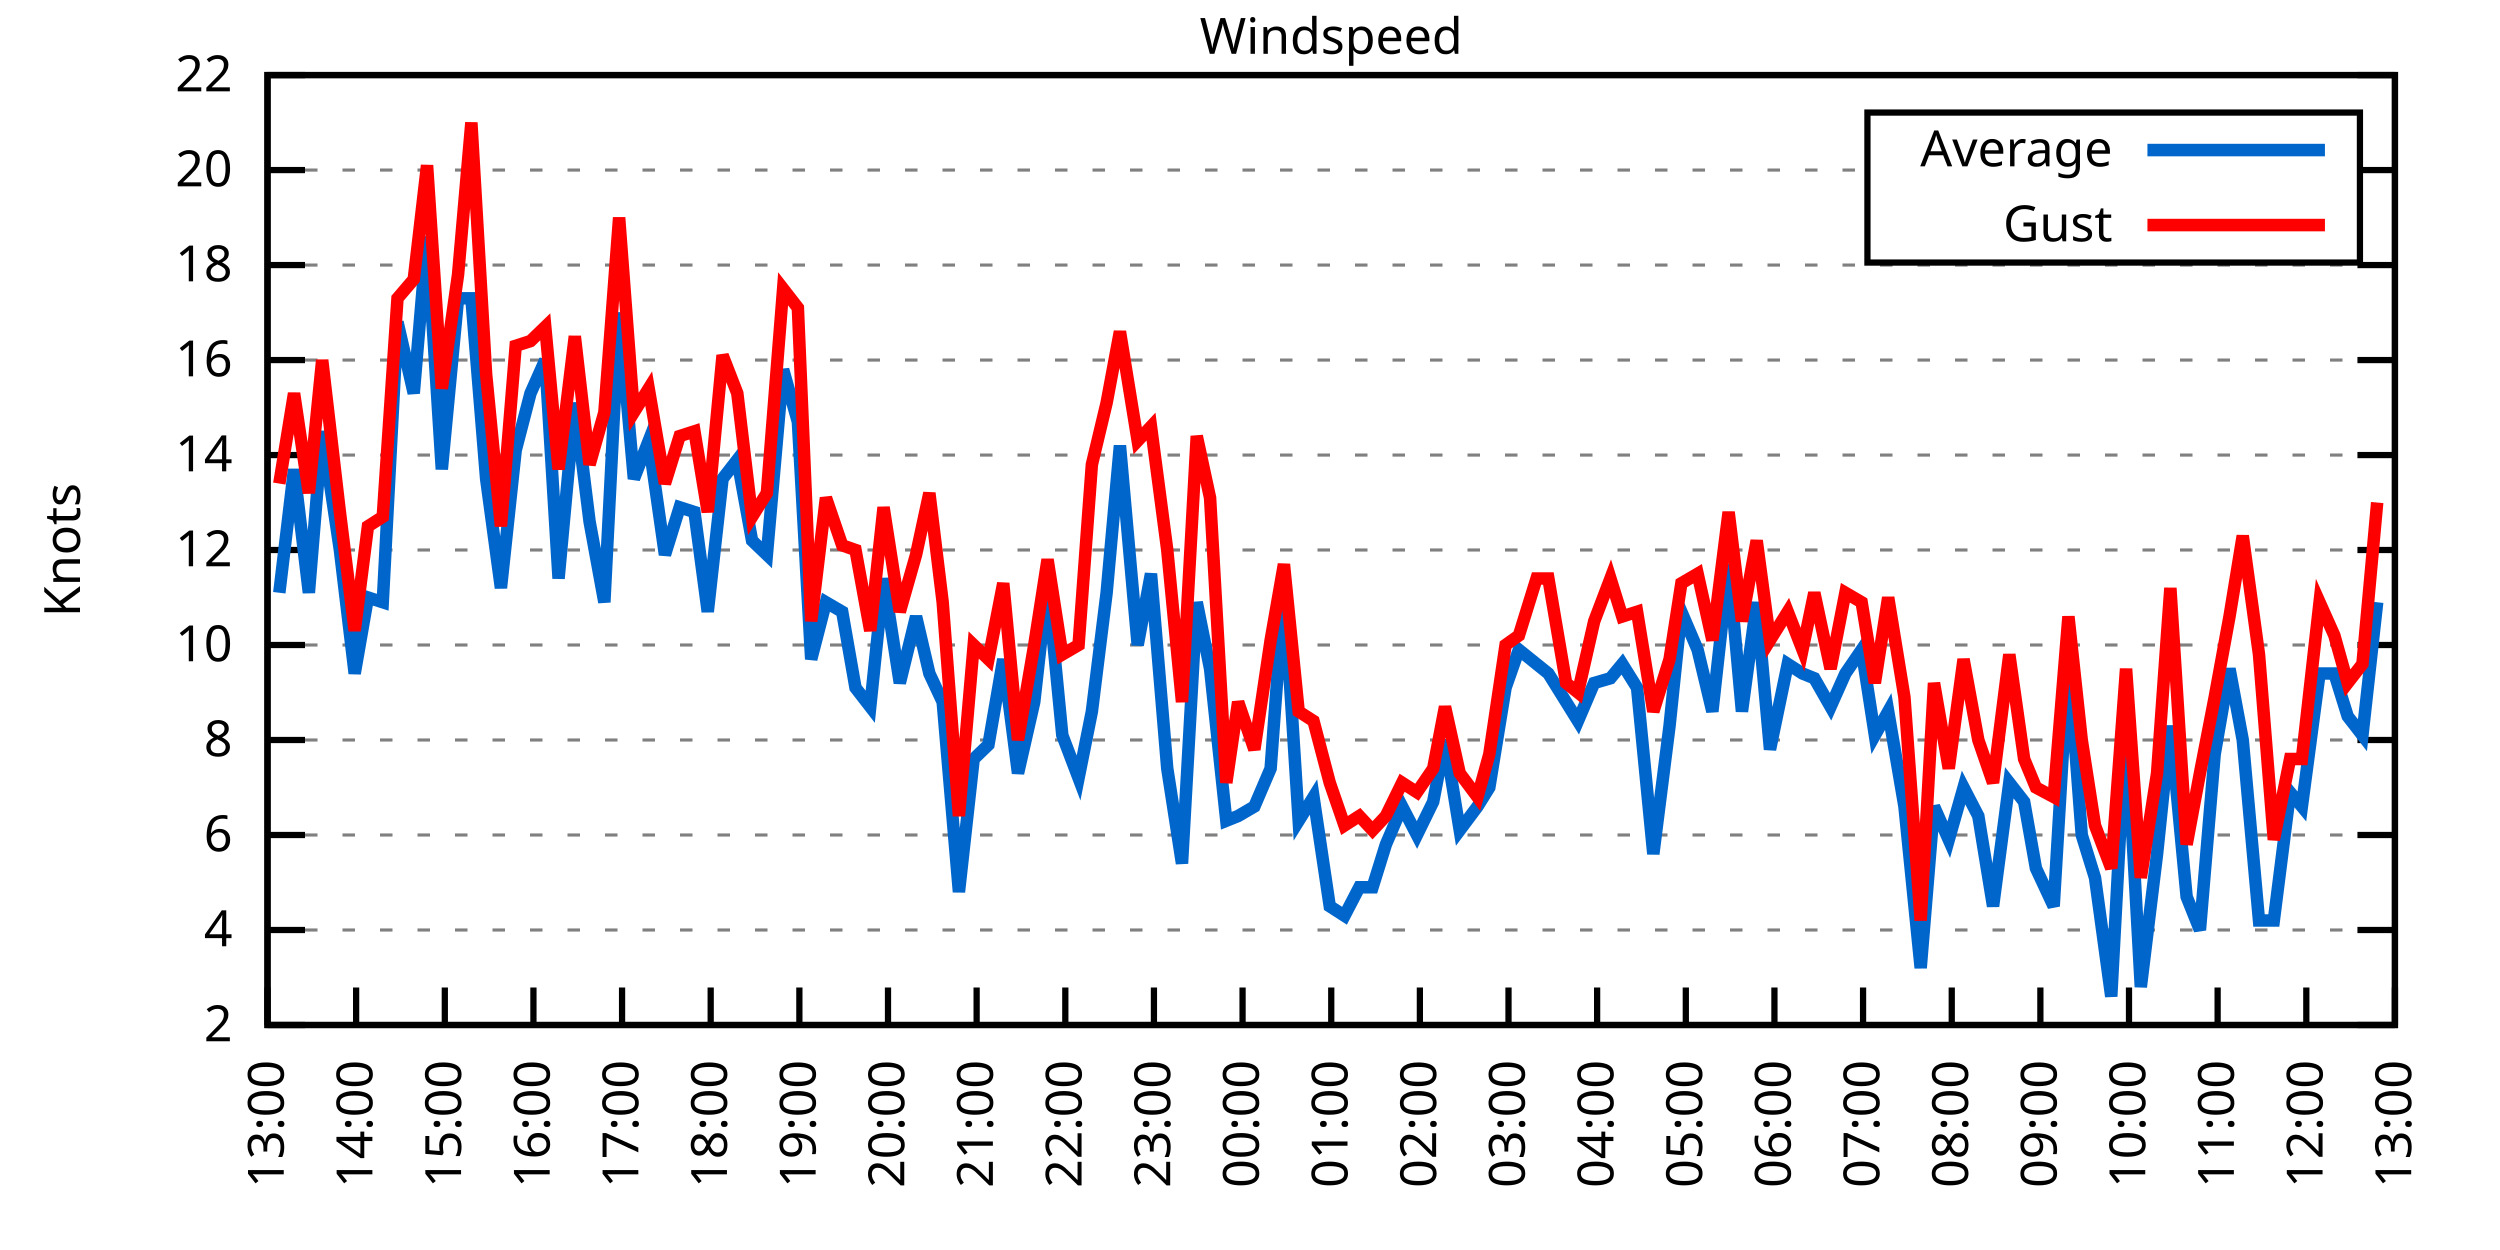
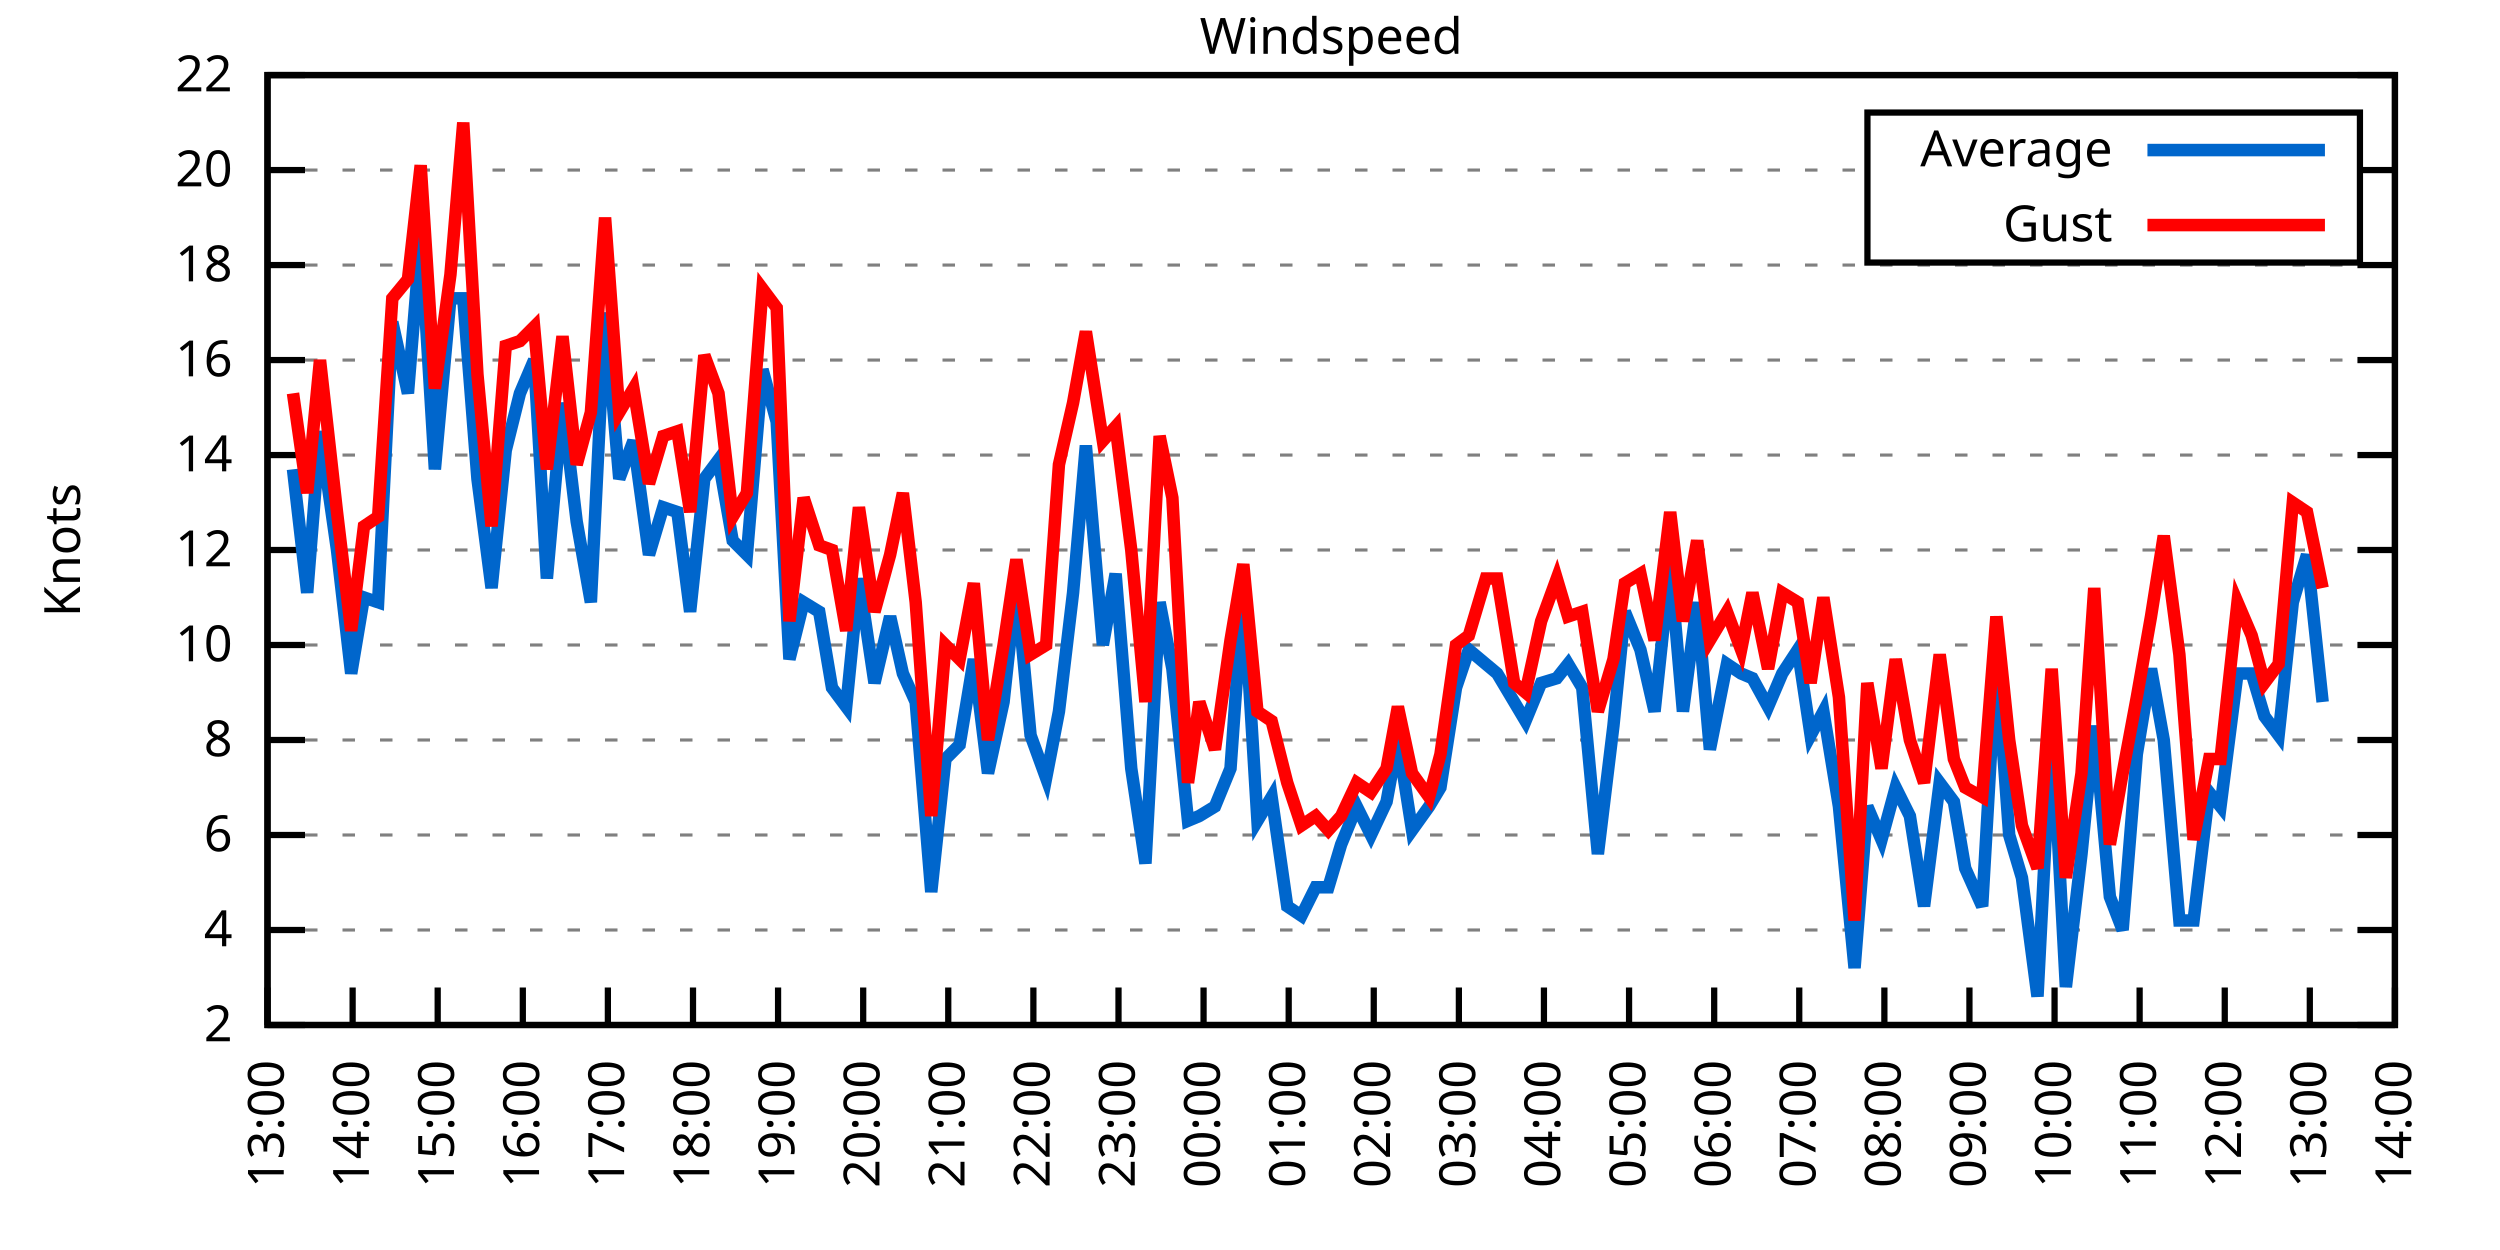
<svg xmlns="http://www.w3.org/2000/svg" xmlns:xlink="http://www.w3.org/1999/xlink" width="400" height="200" viewBox="0 0 400 200">
  <g id="gnuplot_canvas">
    <rect x="0" y="0" width="400" height="200" fill="none" />
    <defs>
      <circle id="gpDot" r="0.5" stroke-width="0.5" stroke="currentColor" />
      <path id="gpPt0" stroke-width="0.333" stroke="currentColor" d="M-1,0 h2 M0,-1 v2" />
      <path id="gpPt1" stroke-width="0.333" stroke="currentColor" d="M-1,-1 L1,1 M1,-1 L-1,1" />
      <path id="gpPt2" stroke-width="0.333" stroke="currentColor" d="M-1,0 L1,0 M0,-1 L0,1 M-1,-1 L1,1 M-1,1 L1,-1" />
      <rect id="gpPt3" stroke-width="0.333" stroke="currentColor" x="-1" y="-1" width="2" height="2" />
      <rect id="gpPt4" stroke-width="0.333" stroke="currentColor" fill="currentColor" x="-1" y="-1" width="2" height="2" />
      <circle id="gpPt5" stroke-width="0.333" stroke="currentColor" cx="0" cy="0" r="1" />
      <use xlink:href="#gpPt5" id="gpPt6" fill="currentColor" stroke="none" />
      <path id="gpPt7" stroke-width="0.333" stroke="currentColor" d="M0,-1.33 L-1.33,0.67 L1.33,0.67 z" />
      <use xlink:href="#gpPt7" id="gpPt8" fill="currentColor" stroke="none" />
      <use xlink:href="#gpPt7" id="gpPt9" stroke="currentColor" transform="rotate(180)" />
      <use xlink:href="#gpPt9" id="gpPt10" fill="currentColor" stroke="none" />
      <use xlink:href="#gpPt3" id="gpPt11" stroke="currentColor" transform="rotate(45)" />
      <use xlink:href="#gpPt11" id="gpPt12" fill="currentColor" stroke="none" />
      <path id="gpPt13" stroke-width="0.333" stroke="currentColor" d="M0,1.330 L1.265,0.411 L0.782,-1.067 L-0.782,-1.076 L-1.265,0.411 z" />
      <use xlink:href="#gpPt13" id="gpPt14" fill="currentColor" stroke="none" />
      <filter id="textbox" filterUnits="objectBoundingBox" x="0" y="0" height="1" width="1">
        <feFlood flood-color="white" flood-opacity="1" result="bgnd" />
        <feComposite in="SourceGraphic" in2="bgnd" operator="atop" />
      </filter>
      <filter id="greybox" filterUnits="objectBoundingBox" x="0" y="0" height="1" width="1">
        <feFlood flood-color="lightgrey" flood-opacity="1" result="grey" />
        <feComposite in="SourceGraphic" in2="grey" operator="atop" />
      </filter>
    </defs>
    <g fill="none" color="white" stroke="currentColor" stroke-width="1.00" stroke-linecap="butt" stroke-linejoin="miter">
</g>
    <g fill="none" color="black" stroke="currentColor" stroke-width="1.00" stroke-linecap="butt" stroke-linejoin="miter">
      <g stroke="none" shape-rendering="crispEdges">
        <polygon fill="rgb(255, 255, 255)" points="42.80,164.00 383.18,164.00 383.18,12.02 42.80,12.02 " />
      </g>
    </g>
    <g fill="none" color="black" stroke="currentColor" stroke-width="1.00" stroke-linecap="butt" stroke-linejoin="miter">
</g>
    <g fill="none" color="black" stroke="black" stroke-width="0.50" stroke-linecap="butt" stroke-linejoin="miter">
</g>
    <g fill="none" color="gray" stroke="currentColor" stroke-width="0.50" stroke-linecap="butt" stroke-linejoin="miter">
      <path stroke="gray" stroke-dasharray="2,4" class="gridline" d="M42.80,164.00 L383.19,164.00  " />
    </g>
    <g fill="none" color="gray" stroke="gray" stroke-width="1.00" stroke-linecap="butt" stroke-linejoin="miter">
</g>
    <g fill="none" color="black" stroke="currentColor" stroke-width="1.00" stroke-linecap="butt" stroke-linejoin="miter">
      <path stroke="black" d="M42.80,164.00 L48.80,164.00 M383.19,164.00 L377.19,164.00  " />
      <g transform="translate(37.20,166.60)" stroke="none" fill="black" font-family="Sans" font-size="8.00" text-anchor="end">
        <text>
          <tspan font-family="Sans"> 2</tspan>
        </text>
      </g>
    </g>
    <g fill="none" color="black" stroke="currentColor" stroke-width="1.00" stroke-linecap="butt" stroke-linejoin="miter">
</g>
    <g fill="none" color="black" stroke="black" stroke-width="0.50" stroke-linecap="butt" stroke-linejoin="miter">
</g>
    <g fill="none" color="gray" stroke="currentColor" stroke-width="0.50" stroke-linecap="butt" stroke-linejoin="miter">
      <path stroke="gray" stroke-dasharray="2,4" class="gridline" d="M42.80,148.80 L383.19,148.80  " />
    </g>
    <g fill="none" color="gray" stroke="gray" stroke-width="1.00" stroke-linecap="butt" stroke-linejoin="miter">
</g>
    <g fill="none" color="black" stroke="currentColor" stroke-width="1.00" stroke-linecap="butt" stroke-linejoin="miter">
      <path stroke="black" d="M42.80,148.80 L48.80,148.80 M383.19,148.80 L377.19,148.80  " />
      <g transform="translate(37.20,151.40)" stroke="none" fill="black" font-family="Sans" font-size="8.00" text-anchor="end">
        <text>
          <tspan font-family="Sans"> 4</tspan>
        </text>
      </g>
    </g>
    <g fill="none" color="black" stroke="currentColor" stroke-width="1.00" stroke-linecap="butt" stroke-linejoin="miter">
</g>
    <g fill="none" color="black" stroke="black" stroke-width="0.50" stroke-linecap="butt" stroke-linejoin="miter">
</g>
    <g fill="none" color="gray" stroke="currentColor" stroke-width="0.50" stroke-linecap="butt" stroke-linejoin="miter">
      <path stroke="gray" stroke-dasharray="2,4" class="gridline" d="M42.80,133.60 L383.19,133.60  " />
    </g>
    <g fill="none" color="gray" stroke="gray" stroke-width="1.00" stroke-linecap="butt" stroke-linejoin="miter">
</g>
    <g fill="none" color="black" stroke="currentColor" stroke-width="1.00" stroke-linecap="butt" stroke-linejoin="miter">
      <path stroke="black" d="M42.80,133.60 L48.80,133.60 M383.19,133.60 L377.19,133.60  " />
      <g transform="translate(37.20,136.20)" stroke="none" fill="black" font-family="Sans" font-size="8.00" text-anchor="end">
        <text>
          <tspan font-family="Sans"> 6</tspan>
        </text>
      </g>
    </g>
    <g fill="none" color="black" stroke="currentColor" stroke-width="1.00" stroke-linecap="butt" stroke-linejoin="miter">
</g>
    <g fill="none" color="black" stroke="black" stroke-width="0.50" stroke-linecap="butt" stroke-linejoin="miter">
</g>
    <g fill="none" color="gray" stroke="currentColor" stroke-width="0.50" stroke-linecap="butt" stroke-linejoin="miter">
      <path stroke="gray" stroke-dasharray="2,4" class="gridline" d="M42.80,118.40 L383.19,118.40  " />
    </g>
    <g fill="none" color="gray" stroke="gray" stroke-width="1.00" stroke-linecap="butt" stroke-linejoin="miter">
</g>
    <g fill="none" color="black" stroke="currentColor" stroke-width="1.00" stroke-linecap="butt" stroke-linejoin="miter">
      <path stroke="black" d="M42.80,118.40 L48.80,118.40 M383.19,118.40 L377.19,118.40  " />
      <g transform="translate(37.20,121.00)" stroke="none" fill="black" font-family="Sans" font-size="8.00" text-anchor="end">
        <text>
          <tspan font-family="Sans"> 8</tspan>
        </text>
      </g>
    </g>
    <g fill="none" color="black" stroke="currentColor" stroke-width="1.00" stroke-linecap="butt" stroke-linejoin="miter">
</g>
    <g fill="none" color="black" stroke="black" stroke-width="0.50" stroke-linecap="butt" stroke-linejoin="miter">
</g>
    <g fill="none" color="gray" stroke="currentColor" stroke-width="0.50" stroke-linecap="butt" stroke-linejoin="miter">
      <path stroke="gray" stroke-dasharray="2,4" class="gridline" d="M42.80,103.20 L383.19,103.20  " />
    </g>
    <g fill="none" color="gray" stroke="gray" stroke-width="1.00" stroke-linecap="butt" stroke-linejoin="miter">
</g>
    <g fill="none" color="black" stroke="currentColor" stroke-width="1.00" stroke-linecap="butt" stroke-linejoin="miter">
      <path stroke="black" d="M42.80,103.20 L48.80,103.20 M383.19,103.20 L377.19,103.20  " />
      <g transform="translate(37.20,105.80)" stroke="none" fill="black" font-family="Sans" font-size="8.00" text-anchor="end">
        <text>
          <tspan font-family="Sans"> 10</tspan>
        </text>
      </g>
    </g>
    <g fill="none" color="black" stroke="currentColor" stroke-width="1.00" stroke-linecap="butt" stroke-linejoin="miter">
</g>
    <g fill="none" color="black" stroke="black" stroke-width="0.50" stroke-linecap="butt" stroke-linejoin="miter">
</g>
    <g fill="none" color="gray" stroke="currentColor" stroke-width="0.50" stroke-linecap="butt" stroke-linejoin="miter">
      <path stroke="gray" stroke-dasharray="2,4" class="gridline" d="M42.80,88.00 L383.19,88.00  " />
    </g>
    <g fill="none" color="gray" stroke="gray" stroke-width="1.00" stroke-linecap="butt" stroke-linejoin="miter">
</g>
    <g fill="none" color="black" stroke="currentColor" stroke-width="1.00" stroke-linecap="butt" stroke-linejoin="miter">
      <path stroke="black" d="M42.80,88.00 L48.80,88.00 M383.19,88.00 L377.19,88.00  " />
      <g transform="translate(37.20,90.60)" stroke="none" fill="black" font-family="Sans" font-size="8.00" text-anchor="end">
        <text>
          <tspan font-family="Sans"> 12</tspan>
        </text>
      </g>
    </g>
    <g fill="none" color="black" stroke="currentColor" stroke-width="1.00" stroke-linecap="butt" stroke-linejoin="miter">
</g>
    <g fill="none" color="black" stroke="black" stroke-width="0.50" stroke-linecap="butt" stroke-linejoin="miter">
</g>
    <g fill="none" color="gray" stroke="currentColor" stroke-width="0.50" stroke-linecap="butt" stroke-linejoin="miter">
      <path stroke="gray" stroke-dasharray="2,4" class="gridline" d="M42.80,72.81 L383.19,72.81  " />
    </g>
    <g fill="none" color="gray" stroke="gray" stroke-width="1.00" stroke-linecap="butt" stroke-linejoin="miter">
</g>
    <g fill="none" color="black" stroke="currentColor" stroke-width="1.00" stroke-linecap="butt" stroke-linejoin="miter">
      <path stroke="black" d="M42.80,72.81 L48.80,72.81 M383.19,72.81 L377.19,72.81  " />
      <g transform="translate(37.20,75.41)" stroke="none" fill="black" font-family="Sans" font-size="8.00" text-anchor="end">
        <text>
          <tspan font-family="Sans"> 14</tspan>
        </text>
      </g>
    </g>
    <g fill="none" color="black" stroke="currentColor" stroke-width="1.00" stroke-linecap="butt" stroke-linejoin="miter">
</g>
    <g fill="none" color="black" stroke="black" stroke-width="0.50" stroke-linecap="butt" stroke-linejoin="miter">
</g>
    <g fill="none" color="gray" stroke="currentColor" stroke-width="0.50" stroke-linecap="butt" stroke-linejoin="miter">
      <path stroke="gray" stroke-dasharray="2,4" class="gridline" d="M42.80,57.61 L383.19,57.61  " />
    </g>
    <g fill="none" color="gray" stroke="gray" stroke-width="1.00" stroke-linecap="butt" stroke-linejoin="miter">
</g>
    <g fill="none" color="black" stroke="currentColor" stroke-width="1.00" stroke-linecap="butt" stroke-linejoin="miter">
      <path stroke="black" d="M42.80,57.61 L48.80,57.61 M383.19,57.61 L377.19,57.61  " />
      <g transform="translate(37.20,60.21)" stroke="none" fill="black" font-family="Sans" font-size="8.00" text-anchor="end">
        <text>
          <tspan font-family="Sans"> 16</tspan>
        </text>
      </g>
    </g>
    <g fill="none" color="black" stroke="currentColor" stroke-width="1.00" stroke-linecap="butt" stroke-linejoin="miter">
</g>
    <g fill="none" color="black" stroke="black" stroke-width="0.50" stroke-linecap="butt" stroke-linejoin="miter">
</g>
    <g fill="none" color="gray" stroke="currentColor" stroke-width="0.50" stroke-linecap="butt" stroke-linejoin="miter">
      <path stroke="gray" stroke-dasharray="2,4" class="gridline" d="M42.80,42.41 L383.19,42.41  " />
    </g>
    <g fill="none" color="gray" stroke="gray" stroke-width="1.00" stroke-linecap="butt" stroke-linejoin="miter">
</g>
    <g fill="none" color="black" stroke="currentColor" stroke-width="1.00" stroke-linecap="butt" stroke-linejoin="miter">
      <path stroke="black" d="M42.80,42.41 L48.80,42.41 M383.19,42.41 L377.19,42.41  " />
      <g transform="translate(37.20,45.01)" stroke="none" fill="black" font-family="Sans" font-size="8.00" text-anchor="end">
        <text>
          <tspan font-family="Sans"> 18</tspan>
        </text>
      </g>
    </g>
    <g fill="none" color="black" stroke="currentColor" stroke-width="1.00" stroke-linecap="butt" stroke-linejoin="miter">
</g>
    <g fill="none" color="black" stroke="black" stroke-width="0.50" stroke-linecap="butt" stroke-linejoin="miter">
</g>
    <g fill="none" color="gray" stroke="currentColor" stroke-width="0.50" stroke-linecap="butt" stroke-linejoin="miter">
      <path stroke="gray" stroke-dasharray="2,4" class="gridline" d="M42.80,27.21 L298.79,27.21 M377.59,27.21 L383.19,27.21  " />
    </g>
    <g fill="none" color="gray" stroke="gray" stroke-width="1.00" stroke-linecap="butt" stroke-linejoin="miter">
</g>
    <g fill="none" color="black" stroke="currentColor" stroke-width="1.00" stroke-linecap="butt" stroke-linejoin="miter">
      <path stroke="black" d="M42.80,27.21 L48.80,27.21 M383.19,27.21 L377.19,27.21  " />
      <g transform="translate(37.20,29.81)" stroke="none" fill="black" font-family="Sans" font-size="8.00" text-anchor="end">
        <text>
          <tspan font-family="Sans"> 20</tspan>
        </text>
      </g>
    </g>
    <g fill="none" color="black" stroke="currentColor" stroke-width="1.00" stroke-linecap="butt" stroke-linejoin="miter">
</g>
    <g fill="none" color="black" stroke="black" stroke-width="0.50" stroke-linecap="butt" stroke-linejoin="miter">
</g>
    <g fill="none" color="gray" stroke="currentColor" stroke-width="0.50" stroke-linecap="butt" stroke-linejoin="miter">
      <path stroke="gray" stroke-dasharray="2,4" class="gridline" d="M42.80,12.01 L383.19,12.01  " />
    </g>
    <g fill="none" color="gray" stroke="gray" stroke-width="1.00" stroke-linecap="butt" stroke-linejoin="miter">
</g>
    <g fill="none" color="black" stroke="currentColor" stroke-width="1.00" stroke-linecap="butt" stroke-linejoin="miter">
      <path stroke="black" d="M42.80,12.01 L48.80,12.01 M383.19,12.01 L377.19,12.01  " />
      <g transform="translate(37.20,14.61)" stroke="none" fill="black" font-family="Sans" font-size="8.00" text-anchor="end">
        <text>
          <tspan font-family="Sans"> 22</tspan>
        </text>
      </g>
    </g>
    <g fill="none" color="black" stroke="currentColor" stroke-width="1.00" stroke-linecap="butt" stroke-linejoin="miter">
      <path stroke="black" d="M42.80,164.00 L42.80,158.00  " />
      <g transform="translate(45.40,169.60) rotate(270.00)" stroke="none" fill="black" font-family="Sans" font-size="8.00" text-anchor="end">
        <text>
          <tspan font-family="Sans">13:00</tspan>
        </text>
      </g>
    </g>
    <g fill="none" color="black" stroke="currentColor" stroke-width="1.00" stroke-linecap="butt" stroke-linejoin="miter">
-       <path stroke="black" d="M56.98,164.00 L56.98,158.00  " />
-       <g transform="translate(59.58,169.60) rotate(270.00)" stroke="none" fill="black" font-family="Sans" font-size="8.00" text-anchor="end">
+       <path stroke="black" d="M56.42,164.00 L56.42,158.00  " />
+       <g transform="translate(59.02,169.60) rotate(270.00)" stroke="none" fill="black" font-family="Sans" font-size="8.00" text-anchor="end">
        <text>
          <tspan font-family="Sans">14:00</tspan>
        </text>
      </g>
    </g>
    <g fill="none" color="black" stroke="currentColor" stroke-width="1.00" stroke-linecap="butt" stroke-linejoin="miter">
-       <path stroke="black" d="M71.17,164.00 L71.17,158.00  " />
-       <g transform="translate(73.77,169.60) rotate(270.00)" stroke="none" fill="black" font-family="Sans" font-size="8.00" text-anchor="end">
+       <path stroke="black" d="M70.03,164.00 L70.03,158.00  " />
+       <g transform="translate(72.63,169.60) rotate(270.00)" stroke="none" fill="black" font-family="Sans" font-size="8.00" text-anchor="end">
        <text>
          <tspan font-family="Sans">15:00</tspan>
        </text>
      </g>
    </g>
    <g fill="none" color="black" stroke="currentColor" stroke-width="1.00" stroke-linecap="butt" stroke-linejoin="miter">
-       <path stroke="black" d="M85.35,164.00 L85.35,158.00  " />
-       <g transform="translate(87.95,169.60) rotate(270.00)" stroke="none" fill="black" font-family="Sans" font-size="8.00" text-anchor="end">
+       <path stroke="black" d="M83.65,164.00 L83.65,158.00  " />
+       <g transform="translate(86.25,169.60) rotate(270.00)" stroke="none" fill="black" font-family="Sans" font-size="8.00" text-anchor="end">
        <text>
          <tspan font-family="Sans">16:00</tspan>
        </text>
      </g>
    </g>
    <g fill="none" color="black" stroke="currentColor" stroke-width="1.00" stroke-linecap="butt" stroke-linejoin="miter">
-       <path stroke="black" d="M99.53,164.00 L99.53,158.00  " />
-       <g transform="translate(102.13,169.60) rotate(270.00)" stroke="none" fill="black" font-family="Sans" font-size="8.00" text-anchor="end">
+       <path stroke="black" d="M97.26,164.00 L97.26,158.00  " />
+       <g transform="translate(99.86,169.60) rotate(270.00)" stroke="none" fill="black" font-family="Sans" font-size="8.00" text-anchor="end">
        <text>
          <tspan font-family="Sans">17:00</tspan>
        </text>
      </g>
    </g>
    <g fill="none" color="black" stroke="currentColor" stroke-width="1.00" stroke-linecap="butt" stroke-linejoin="miter">
-       <path stroke="black" d="M113.71,164.00 L113.71,158.00  " />
-       <g transform="translate(116.31,169.60) rotate(270.00)" stroke="none" fill="black" font-family="Sans" font-size="8.00" text-anchor="end">
+       <path stroke="black" d="M110.88,164.00 L110.88,158.00  " />
+       <g transform="translate(113.48,169.60) rotate(270.00)" stroke="none" fill="black" font-family="Sans" font-size="8.00" text-anchor="end">
        <text>
          <tspan font-family="Sans">18:00</tspan>
        </text>
      </g>
    </g>
    <g fill="none" color="black" stroke="currentColor" stroke-width="1.00" stroke-linecap="butt" stroke-linejoin="miter">
-       <path stroke="black" d="M127.90,164.00 L127.90,158.00  " />
-       <g transform="translate(130.50,169.60) rotate(270.00)" stroke="none" fill="black" font-family="Sans" font-size="8.00" text-anchor="end">
+       <path stroke="black" d="M124.49,164.00 L124.49,158.00  " />
+       <g transform="translate(127.09,169.60) rotate(270.00)" stroke="none" fill="black" font-family="Sans" font-size="8.00" text-anchor="end">
        <text>
          <tspan font-family="Sans">19:00</tspan>
        </text>
      </g>
    </g>
    <g fill="none" color="black" stroke="currentColor" stroke-width="1.00" stroke-linecap="butt" stroke-linejoin="miter">
-       <path stroke="black" d="M142.08,164.00 L142.08,158.00  " />
-       <g transform="translate(144.68,169.60) rotate(270.00)" stroke="none" fill="black" font-family="Sans" font-size="8.00" text-anchor="end">
+       <path stroke="black" d="M138.11,164.00 L138.11,158.00  " />
+       <g transform="translate(140.71,169.60) rotate(270.00)" stroke="none" fill="black" font-family="Sans" font-size="8.00" text-anchor="end">
        <text>
          <tspan font-family="Sans">20:00</tspan>
        </text>
      </g>
    </g>
    <g fill="none" color="black" stroke="currentColor" stroke-width="1.00" stroke-linecap="butt" stroke-linejoin="miter">
-       <path stroke="black" d="M156.26,164.00 L156.26,158.00  " />
-       <g transform="translate(158.86,169.60) rotate(270.00)" stroke="none" fill="black" font-family="Sans" font-size="8.00" text-anchor="end">
+       <path stroke="black" d="M151.72,164.00 L151.72,158.00  " />
+       <g transform="translate(154.32,169.60) rotate(270.00)" stroke="none" fill="black" font-family="Sans" font-size="8.00" text-anchor="end">
        <text>
          <tspan font-family="Sans">21:00</tspan>
        </text>
      </g>
    </g>
    <g fill="none" color="black" stroke="currentColor" stroke-width="1.00" stroke-linecap="butt" stroke-linejoin="miter">
-       <path stroke="black" d="M170.45,164.00 L170.45,158.00  " />
-       <g transform="translate(173.05,169.60) rotate(270.00)" stroke="none" fill="black" font-family="Sans" font-size="8.00" text-anchor="end">
+       <path stroke="black" d="M165.34,164.00 L165.34,158.00  " />
+       <g transform="translate(167.94,169.60) rotate(270.00)" stroke="none" fill="black" font-family="Sans" font-size="8.00" text-anchor="end">
        <text>
          <tspan font-family="Sans">22:00</tspan>
        </text>
      </g>
    </g>
    <g fill="none" color="black" stroke="currentColor" stroke-width="1.00" stroke-linecap="butt" stroke-linejoin="miter">
-       <path stroke="black" d="M184.63,164.00 L184.63,158.00  " />
-       <g transform="translate(187.23,169.60) rotate(270.00)" stroke="none" fill="black" font-family="Sans" font-size="8.00" text-anchor="end">
+       <path stroke="black" d="M178.96,164.00 L178.96,158.00  " />
+       <g transform="translate(181.56,169.60) rotate(270.00)" stroke="none" fill="black" font-family="Sans" font-size="8.00" text-anchor="end">
        <text>
          <tspan font-family="Sans">23:00</tspan>
        </text>
      </g>
    </g>
    <g fill="none" color="black" stroke="currentColor" stroke-width="1.00" stroke-linecap="butt" stroke-linejoin="miter">
-       <path stroke="black" d="M198.81,164.00 L198.81,158.00  " />
-       <g transform="translate(201.41,169.60) rotate(270.00)" stroke="none" fill="black" font-family="Sans" font-size="8.00" text-anchor="end">
+       <path stroke="black" d="M192.57,164.00 L192.57,158.00  " />
+       <g transform="translate(195.17,169.60) rotate(270.00)" stroke="none" fill="black" font-family="Sans" font-size="8.00" text-anchor="end">
        <text>
          <tspan font-family="Sans">00:00</tspan>
        </text>
      </g>
    </g>
    <g fill="none" color="black" stroke="currentColor" stroke-width="1.00" stroke-linecap="butt" stroke-linejoin="miter">
-       <path stroke="black" d="M213.00,164.00 L213.00,158.00  " />
-       <g transform="translate(215.60,169.60) rotate(270.00)" stroke="none" fill="black" font-family="Sans" font-size="8.00" text-anchor="end">
+       <path stroke="black" d="M206.19,164.00 L206.19,158.00  " />
+       <g transform="translate(208.79,169.60) rotate(270.00)" stroke="none" fill="black" font-family="Sans" font-size="8.00" text-anchor="end">
        <text>
          <tspan font-family="Sans">01:00</tspan>
        </text>
      </g>
    </g>
    <g fill="none" color="black" stroke="currentColor" stroke-width="1.00" stroke-linecap="butt" stroke-linejoin="miter">
-       <path stroke="black" d="M227.18,164.00 L227.18,158.00  " />
-       <g transform="translate(229.78,169.60) rotate(270.00)" stroke="none" fill="black" font-family="Sans" font-size="8.00" text-anchor="end">
+       <path stroke="black" d="M219.80,164.00 L219.80,158.00  " />
+       <g transform="translate(222.40,169.60) rotate(270.00)" stroke="none" fill="black" font-family="Sans" font-size="8.00" text-anchor="end">
        <text>
          <tspan font-family="Sans">02:00</tspan>
        </text>
      </g>
    </g>
    <g fill="none" color="black" stroke="currentColor" stroke-width="1.00" stroke-linecap="butt" stroke-linejoin="miter">
-       <path stroke="black" d="M241.36,164.00 L241.36,158.00  " />
-       <g transform="translate(243.96,169.60) rotate(270.00)" stroke="none" fill="black" font-family="Sans" font-size="8.00" text-anchor="end">
+       <path stroke="black" d="M233.42,164.00 L233.42,158.00  " />
+       <g transform="translate(236.02,169.60) rotate(270.00)" stroke="none" fill="black" font-family="Sans" font-size="8.00" text-anchor="end">
        <text>
          <tspan font-family="Sans">03:00</tspan>
        </text>
      </g>
    </g>
    <g fill="none" color="black" stroke="currentColor" stroke-width="1.00" stroke-linecap="butt" stroke-linejoin="miter">
-       <path stroke="black" d="M255.54,164.00 L255.54,158.00  " />
-       <g transform="translate(258.14,169.60) rotate(270.00)" stroke="none" fill="black" font-family="Sans" font-size="8.00" text-anchor="end">
+       <path stroke="black" d="M247.03,164.00 L247.03,158.00  " />
+       <g transform="translate(249.63,169.60) rotate(270.00)" stroke="none" fill="black" font-family="Sans" font-size="8.00" text-anchor="end">
        <text>
          <tspan font-family="Sans">04:00</tspan>
        </text>
      </g>
    </g>
    <g fill="none" color="black" stroke="currentColor" stroke-width="1.00" stroke-linecap="butt" stroke-linejoin="miter">
-       <path stroke="black" d="M269.73,164.00 L269.73,158.00  " />
-       <g transform="translate(272.33,169.60) rotate(270.00)" stroke="none" fill="black" font-family="Sans" font-size="8.00" text-anchor="end">
+       <path stroke="black" d="M260.65,164.00 L260.65,158.00  " />
+       <g transform="translate(263.25,169.60) rotate(270.00)" stroke="none" fill="black" font-family="Sans" font-size="8.00" text-anchor="end">
        <text>
          <tspan font-family="Sans">05:00</tspan>
        </text>
      </g>
    </g>
    <g fill="none" color="black" stroke="currentColor" stroke-width="1.00" stroke-linecap="butt" stroke-linejoin="miter">
-       <path stroke="black" d="M283.91,164.00 L283.91,158.00  " />
-       <g transform="translate(286.51,169.60) rotate(270.00)" stroke="none" fill="black" font-family="Sans" font-size="8.00" text-anchor="end">
+       <path stroke="black" d="M274.27,164.00 L274.27,158.00  " />
+       <g transform="translate(276.87,169.60) rotate(270.00)" stroke="none" fill="black" font-family="Sans" font-size="8.00" text-anchor="end">
        <text>
          <tspan font-family="Sans">06:00</tspan>
        </text>
      </g>
    </g>
    <g fill="none" color="black" stroke="currentColor" stroke-width="1.00" stroke-linecap="butt" stroke-linejoin="miter">
-       <path stroke="black" d="M298.09,164.00 L298.09,158.00  " />
-       <g transform="translate(300.69,169.60) rotate(270.00)" stroke="none" fill="black" font-family="Sans" font-size="8.00" text-anchor="end">
+       <path stroke="black" d="M287.88,164.00 L287.88,158.00  " />
+       <g transform="translate(290.48,169.60) rotate(270.00)" stroke="none" fill="black" font-family="Sans" font-size="8.00" text-anchor="end">
        <text>
          <tspan font-family="Sans">07:00</tspan>
        </text>
      </g>
    </g>
    <g fill="none" color="black" stroke="currentColor" stroke-width="1.00" stroke-linecap="butt" stroke-linejoin="miter">
-       <path stroke="black" d="M312.28,164.00 L312.28,158.00  " />
-       <g transform="translate(314.88,169.60) rotate(270.00)" stroke="none" fill="black" font-family="Sans" font-size="8.00" text-anchor="end">
+       <path stroke="black" d="M301.50,164.00 L301.50,158.00  " />
+       <g transform="translate(304.10,169.60) rotate(270.00)" stroke="none" fill="black" font-family="Sans" font-size="8.00" text-anchor="end">
        <text>
          <tspan font-family="Sans">08:00</tspan>
        </text>
      </g>
    </g>
    <g fill="none" color="black" stroke="currentColor" stroke-width="1.00" stroke-linecap="butt" stroke-linejoin="miter">
-       <path stroke="black" d="M326.46,164.00 L326.46,158.00  " />
-       <g transform="translate(329.06,169.60) rotate(270.00)" stroke="none" fill="black" font-family="Sans" font-size="8.00" text-anchor="end">
+       <path stroke="black" d="M315.11,164.00 L315.11,158.00  " />
+       <g transform="translate(317.71,169.60) rotate(270.00)" stroke="none" fill="black" font-family="Sans" font-size="8.00" text-anchor="end">
        <text>
          <tspan font-family="Sans">09:00</tspan>
        </text>
      </g>
    </g>
    <g fill="none" color="black" stroke="currentColor" stroke-width="1.00" stroke-linecap="butt" stroke-linejoin="miter">
-       <path stroke="black" d="M340.64,164.00 L340.64,158.00  " />
-       <g transform="translate(343.24,169.60) rotate(270.00)" stroke="none" fill="black" font-family="Sans" font-size="8.00" text-anchor="end">
+       <path stroke="black" d="M328.73,164.00 L328.73,158.00  " />
+       <g transform="translate(331.33,169.60) rotate(270.00)" stroke="none" fill="black" font-family="Sans" font-size="8.00" text-anchor="end">
        <text>
          <tspan font-family="Sans">10:00</tspan>
        </text>
      </g>
    </g>
    <g fill="none" color="black" stroke="currentColor" stroke-width="1.00" stroke-linecap="butt" stroke-linejoin="miter">
-       <path stroke="black" d="M354.82,164.00 L354.82,158.00  " />
-       <g transform="translate(357.42,169.60) rotate(270.00)" stroke="none" fill="black" font-family="Sans" font-size="8.00" text-anchor="end">
+       <path stroke="black" d="M342.34,164.00 L342.34,158.00  " />
+       <g transform="translate(344.94,169.60) rotate(270.00)" stroke="none" fill="black" font-family="Sans" font-size="8.00" text-anchor="end">
        <text>
          <tspan font-family="Sans">11:00</tspan>
        </text>
      </g>
    </g>
    <g fill="none" color="black" stroke="currentColor" stroke-width="1.00" stroke-linecap="butt" stroke-linejoin="miter">
-       <path stroke="black" d="M369.01,164.00 L369.01,158.00  " />
-       <g transform="translate(371.61,169.60) rotate(270.00)" stroke="none" fill="black" font-family="Sans" font-size="8.00" text-anchor="end">
+       <path stroke="black" d="M355.96,164.00 L355.96,158.00  " />
+       <g transform="translate(358.56,169.60) rotate(270.00)" stroke="none" fill="black" font-family="Sans" font-size="8.00" text-anchor="end">
        <text>
          <tspan font-family="Sans">12:00</tspan>
+         </text>
+       </g>
+     </g>
+     <g fill="none" color="black" stroke="currentColor" stroke-width="1.00" stroke-linecap="butt" stroke-linejoin="miter">
+       <path stroke="black" d="M369.57,164.00 L369.57,158.00  " />
+       <g transform="translate(372.17,169.60) rotate(270.00)" stroke="none" fill="black" font-family="Sans" font-size="8.00" text-anchor="end">
+         <text>
+           <tspan font-family="Sans">13:00</tspan>
        </text>
      </g>
    </g>
    <g fill="none" color="black" stroke="currentColor" stroke-width="1.00" stroke-linecap="butt" stroke-linejoin="miter">
      <path stroke="black" d="M383.19,164.00 L383.19,158.00  " />
      <g transform="translate(385.79,169.60) rotate(270.00)" stroke="none" fill="black" font-family="Sans" font-size="8.00" text-anchor="end">
        <text>
-           <tspan font-family="Sans">13:00</tspan>
+           <tspan font-family="Sans">14:00</tspan>
        </text>
      </g>
    </g>
    <g fill="none" color="black" stroke="currentColor" stroke-width="1.00" stroke-linecap="butt" stroke-linejoin="miter">
</g>
    <g fill="none" color="black" stroke="currentColor" stroke-width="1.00" stroke-linecap="butt" stroke-linejoin="miter">
      <path stroke="black" d="M42.80,12.01 L42.80,164.00 L383.19,164.00 L383.19,12.01 L42.80,12.01 Z  " />
    </g>
    <g fill="none" color="black" stroke="currentColor" stroke-width="1.00" stroke-linecap="butt" stroke-linejoin="miter">
</g>
    <g fill="none" color="black" stroke="currentColor" stroke-width="1.00" stroke-linecap="butt" stroke-linejoin="miter">
      <path stroke="black" d="M298.79,42.01 L298.79,18.01 L377.59,18.01 L377.59,42.01 L298.79,42.01 Z  " />
    </g>
    <g id="Windspeed_plot_1">
      <g fill="none" color="white" stroke="black" stroke-width="2.00" stroke-linecap="butt" stroke-linejoin="miter">
</g>
      <g fill="none" color="black" stroke="currentColor" stroke-width="2.00" stroke-linecap="butt" stroke-linejoin="miter">
        <g transform="translate(337.99,26.61)" stroke="none" fill="black" font-family="Sans" font-size="8.00" text-anchor="end">
          <text>
            <tspan font-family="Sans">Average</tspan>
          </text>
        </g>
      </g>
      <g fill="none" color="black" stroke="currentColor" stroke-width="2.00" stroke-linecap="butt" stroke-linejoin="miter">
-         <path stroke="rgb(  0, 102, 204)" d="M343.59,24.01 L371.99,24.01 M44.69,94.84 L47.05,75.09 L49.42,94.84 L51.55,69.01 L54.38,88.00 L56.75,107.76   L58.87,95.60 L61.24,96.36 L63.60,51.53 L66.20,62.93 L68.33,37.85 L70.69,75.09 L73.29,47.73 L75.42,47.73   L77.78,76.61 L80.15,94.08 L82.51,72.05 L84.88,62.93 L87.24,57.61 L89.37,92.56 L91.97,64.45 L94.33,83.45   L96.70,96.36 L99.06,50.01 L101.42,76.61 L103.79,70.53 L106.39,88.76 L108.75,81.17 L111.11,81.93 L113.24,97.88   L115.61,76.61 L117.97,73.57 L120.33,86.49 L122.70,88.76 L125.30,59.13 L127.66,67.49 L129.79,105.48 L132.15,96.36   L134.75,97.88 L136.88,110.04 L139.24,113.08 L141.37,92.56 L143.97,109.28 L146.57,98.64 L148.70,107.76 L150.83,112.32   L153.43,142.72 L155.79,121.44 L158.15,119.16 L160.52,105.48 L162.88,123.72 L165.48,112.32 L167.61,93.32 L169.97,117.64   L172.57,124.48 L174.70,113.84 L177.06,94.84 L179.19,71.29 L182.03,103.20 L184.16,91.80 L186.76,122.96 L189.12,138.16   L191.48,96.36 L193.61,107.00 L196.21,131.32 L198.10,130.56 L200.70,129.04 L203.30,122.96 L205.43,94.08 L207.79,131.32   L210.16,127.52 L212.76,145.00 L215.12,146.52 L217.49,141.96 L219.61,141.96 L221.74,135.12 L224.34,129.04 L226.71,133.60   L229.31,128.28 L231.20,118.40 L233.56,132.84 L236.40,129.04 L238.29,126.00 L240.89,110.04 L243.02,103.96 L245.85,106.24   L247.74,107.76 L250.58,112.32 L252.47,115.36 L255.07,109.28 L257.67,108.52 L259.56,106.24 L261.93,110.04 L264.53,136.64   L267.13,116.12 L269.02,97.88 L271.62,103.96 L273.98,113.84 L276.58,90.28 L278.71,113.84 L281.07,96.36 L283.20,119.92   L286.04,106.24 L288.40,107.76 L290.29,108.52 L292.89,113.08 L295.26,107.76 L297.86,103.96 L299.98,117.64 L302.11,113.84   L304.71,129.04 L307.31,154.88 L309.44,129.04 L311.80,134.36 L314.17,126.00 L316.53,130.56 L318.89,145.00 L321.49,125.24   L323.86,128.28 L325.75,138.92 L328.59,145.00 L330.95,105.48 L333.08,133.60 L335.20,140.44 L337.80,159.44 L340.17,115.36   L342.53,157.92 L345.13,136.64 L347.26,116.12 L349.86,143.48 L351.99,148.80 L354.35,120.68 L356.72,107.00 L358.84,118.40   L361.44,147.28 L363.81,147.28 L366.41,126.76 L368.30,129.04 L371.13,107.76 L373.50,107.76 L375.63,114.60 L377.99,117.64   L380.35,96.36  " />
+         <path stroke="rgb(  0, 102, 204)" d="M343.59,24.01 L371.99,24.01 M46.88,75.09 L49.15,94.84 L51.20,69.01 L53.92,88.00 L56.19,107.76 L58.23,95.60   L60.50,96.36 L62.77,51.53 L65.27,62.93 L67.31,37.85 L69.58,75.09 L72.07,47.73 L74.12,47.73 L76.39,76.61   L78.65,94.08 L80.92,72.05 L83.19,62.93 L85.46,57.61 L87.50,92.56 L90.00,64.45 L92.27,83.45 L94.54,96.36   L96.81,50.01 L99.08,76.61 L101.35,70.53 L103.84,88.76 L106.11,81.17 L108.38,81.93 L110.42,97.88 L112.69,76.61   L114.96,73.57 L117.23,86.49 L119.50,88.76 L122.00,59.13 L124.27,67.49 L126.31,105.48 L128.58,96.36 L131.07,97.88   L133.12,110.04 L135.39,113.08 L137.43,92.56 L139.92,109.28 L142.42,98.64 L144.46,107.76 L146.51,112.32 L149.00,142.72   L151.27,121.44 L153.54,119.16 L155.81,105.48 L158.08,123.72 L160.57,112.32 L162.62,93.32 L164.89,117.64 L167.38,124.48   L169.43,113.84 L171.69,94.84 L173.74,71.29 L176.46,103.20 L178.50,91.80 L181.00,122.96 L183.27,138.16 L185.54,96.36   L187.58,107.00 L190.08,131.32 L191.89,130.56 L194.39,129.04 L196.88,122.96 L198.93,94.08 L201.19,131.32 L203.46,127.52   L205.96,145.00 L208.23,146.52 L210.50,141.96 L212.54,141.96 L214.58,135.12 L217.08,129.04 L219.35,133.60 L221.85,128.28   L223.66,118.40 L225.93,132.84 L228.65,129.04 L230.47,126.00 L232.96,110.04 L235.01,103.96 L237.73,106.24 L239.55,107.76   L242.27,112.32 L244.08,115.36 L246.58,109.28 L249.08,108.52 L250.89,106.24 L253.16,110.04 L255.66,136.64 L258.15,116.12   L259.97,97.88 L262.47,103.96 L264.73,113.84 L267.23,90.28 L269.27,113.84 L271.54,96.36 L273.58,119.92 L276.31,106.24   L278.58,107.76 L280.39,108.52 L282.89,113.08 L285.16,107.76 L287.65,103.96 L289.70,117.64 L291.74,113.84 L294.23,129.04   L296.73,154.88 L298.77,129.04 L301.04,134.36 L303.31,126.00 L305.58,130.56 L307.85,145.00 L310.35,125.24 L312.62,128.28   L314.43,138.92 L317.15,145.00 L319.42,105.48 L321.47,133.60 L323.51,140.44 L326.00,159.44 L328.27,115.36 L330.54,157.92   L333.04,136.64 L335.08,116.12 L337.58,143.48 L339.62,148.80 L341.89,120.68 L344.16,107.00 L346.20,118.40 L348.70,147.28   L350.97,147.28 L353.46,126.76 L355.28,129.04 L358.00,107.76 L360.27,107.76 L362.31,114.60 L364.58,117.64 L366.85,96.36   L369.12,88.76 L371.62,112.32  " />
      </g>
    </g>
    <g id="Windspeed_plot_2">
      <g fill="none" color="black" stroke="currentColor" stroke-width="2.00" stroke-linecap="butt" stroke-linejoin="miter">
        <g transform="translate(337.99,38.61)" stroke="none" fill="black" font-family="Sans" font-size="8.00" text-anchor="end">
          <text>
            <tspan font-family="Sans">Gust</tspan>
          </text>
        </g>
      </g>
      <g fill="none" color="black" stroke="currentColor" stroke-width="2.00" stroke-linecap="butt" stroke-linejoin="miter">
-         <path stroke="rgb(255,   0,   0)" d="M343.59,36.01 L371.99,36.01 M44.69,77.37 L47.05,62.93 L49.42,78.89 L51.55,57.61 L54.38,81.93 L56.75,100.92   L58.87,84.21 L61.24,82.69 L63.60,47.73 L66.20,44.69 L68.33,26.45 L70.69,62.17 L73.29,43.93 L75.42,19.61   L77.78,59.89 L80.15,84.21 L82.51,55.33 L84.88,54.57 L87.24,52.29 L89.37,75.09 L91.97,53.81 L94.33,74.33   L96.70,65.97 L99.06,34.81 L101.42,65.97 L103.79,62.17 L106.39,77.37 L108.75,69.77 L111.11,69.01 L113.24,81.93   L115.61,56.85 L117.97,62.93 L120.33,82.69 L122.70,78.89 L125.30,46.21 L127.66,49.25 L129.79,99.40 L132.15,79.65   L134.75,87.25 L136.88,88.00 L139.24,100.92 L141.37,81.17 L143.97,97.88 L146.57,88.76 L148.70,78.89 L150.83,96.36   L153.43,130.56 L155.79,103.20 L158.15,105.48 L160.52,93.32 L162.88,118.40 L165.48,103.20 L167.61,89.52 L169.97,104.72   L172.57,103.20 L174.70,74.33 L177.06,64.45 L179.19,53.05 L182.03,70.53 L184.16,68.25 L186.76,88.00 L189.12,112.32   L191.48,69.77 L193.61,79.65 L196.21,125.24 L198.10,112.32 L200.70,119.92 L203.30,102.44 L205.43,90.28 L207.79,113.84   L210.16,115.36 L212.76,125.24 L215.12,132.08 L217.49,130.56 L219.61,132.84 L221.74,130.56 L224.34,125.24 L226.71,126.76   L229.31,122.96 L231.20,113.08 L233.56,123.72 L236.40,127.52 L238.29,120.68 L240.89,103.20 L243.02,101.68 L245.85,92.56   L247.74,92.56 L250.58,109.28 L252.47,110.80 L255.07,99.40 L257.67,92.56 L259.56,98.64 L261.93,97.88 L264.53,113.84   L267.13,105.48 L269.02,93.32 L271.62,91.80 L273.98,102.44 L276.58,81.93 L278.71,99.40 L281.07,86.49 L283.20,102.44   L286.04,97.88 L288.40,103.96 L290.29,94.84 L292.89,107.00 L295.26,94.84 L297.86,96.36 L299.98,109.28 L302.11,95.60   L304.71,111.56 L307.31,147.28 L309.44,109.28 L311.80,122.96 L314.17,105.48 L316.53,118.40 L318.89,125.24 L321.49,104.72   L323.86,121.44 L325.75,126.00 L328.59,127.52 L330.95,98.64 L333.08,118.40 L335.20,132.08 L337.80,138.92 L340.17,107.00   L342.53,140.44 L345.13,123.72 L347.26,94.08 L349.86,135.12 L351.99,123.72 L354.35,111.56 L356.72,98.64 L358.84,85.73   L361.44,104.72 L363.81,134.36 L366.41,121.44 L368.30,121.44 L371.13,96.36 L373.50,101.68 L375.63,109.28 L377.99,106.24   L380.35,80.41  " />
+         <path stroke="rgb(255,   0,   0)" d="M343.59,36.01 L371.99,36.01 M46.88,62.93 L49.15,78.89 L51.20,57.61 L53.92,81.93 L56.19,100.92 L58.23,84.21   L60.50,82.69 L62.77,47.73 L65.27,44.69 L67.31,26.45 L69.58,62.17 L72.07,43.93 L74.12,19.61 L76.39,59.89   L78.65,84.21 L80.92,55.33 L83.19,54.57 L85.46,52.29 L87.50,75.09 L90.00,53.81 L92.27,74.33 L94.54,65.97   L96.81,34.81 L99.08,65.97 L101.35,62.17 L103.84,77.37 L106.11,69.77 L108.38,69.01 L110.42,81.93 L112.69,56.85   L114.96,62.93 L117.23,82.69 L119.50,78.89 L122.00,46.21 L124.27,49.25 L126.31,99.40 L128.58,79.65 L131.07,87.25   L133.12,88.00 L135.39,100.92 L137.43,81.17 L139.92,97.88 L142.42,88.76 L144.46,78.89 L146.51,96.36 L149.00,130.56   L151.27,103.20 L153.54,105.48 L155.81,93.32 L158.08,118.40 L160.57,103.20 L162.62,89.52 L164.89,104.72 L167.38,103.20   L169.43,74.33 L171.69,64.45 L173.74,53.05 L176.46,70.53 L178.50,68.25 L181.00,88.00 L183.27,112.32 L185.54,69.77   L187.58,79.65 L190.08,125.24 L191.89,112.32 L194.39,119.92 L196.88,102.44 L198.93,90.28 L201.19,113.84 L203.46,115.36   L205.96,125.24 L208.23,132.08 L210.50,130.56 L212.54,132.84 L214.58,130.56 L217.08,125.24 L219.35,126.76 L221.85,122.96   L223.66,113.08 L225.93,123.72 L228.65,127.52 L230.47,120.68 L232.96,103.20 L235.01,101.68 L237.73,92.56 L239.55,92.56   L242.27,109.28 L244.08,110.80 L246.58,99.40 L249.08,92.56 L250.89,98.64 L253.16,97.88 L255.66,113.84 L258.15,105.48   L259.97,93.32 L262.47,91.80 L264.73,102.44 L267.23,81.93 L269.27,99.40 L271.54,86.49 L273.58,102.44 L276.31,97.88   L278.58,103.96 L280.39,94.84 L282.89,107.00 L285.16,94.84 L287.65,96.36 L289.70,109.28 L291.74,95.60 L294.23,111.56   L296.73,147.28 L298.77,109.28 L301.04,122.96 L303.31,105.48 L305.58,118.40 L307.85,125.24 L310.35,104.72 L312.62,121.44   L314.43,126.00 L317.15,127.52 L319.42,98.64 L321.47,118.40 L323.51,132.08 L326.00,138.92 L328.27,107.00 L330.54,140.44   L333.04,123.72 L335.08,94.08 L337.58,135.12 L339.62,123.72 L341.89,111.56 L344.16,98.64 L346.20,85.73 L348.70,104.72   L350.97,134.36 L353.46,121.44 L355.28,121.44 L358.00,96.36 L360.27,101.68 L362.31,109.28 L364.58,106.24 L366.85,80.41   L369.12,81.93 L371.62,94.08  " />
      </g>
    </g>
    <g fill="none" color="black" stroke="currentColor" stroke-width="2.00" stroke-linecap="butt" stroke-linejoin="miter">
</g>
    <g fill="none" color="black" stroke="black" stroke-width="1.00" stroke-linecap="butt" stroke-linejoin="miter">
</g>
    <g fill="none" color="black" stroke="currentColor" stroke-width="1.00" stroke-linecap="butt" stroke-linejoin="miter">
      <path stroke="black" d="M42.80,12.01 L42.80,164.00 L383.19,164.00 L383.19,12.01 L42.80,12.01 Z  " />
      <g transform="translate(12.80,88.01) rotate(270.00)" stroke="none" fill="black" font-family="Sans" font-size="8.00" text-anchor="middle">
        <text>
          <tspan font-family="Sans">Knots</tspan>
        </text>
      </g>
    </g>
    <g fill="none" color="black" stroke="currentColor" stroke-width="1.00" stroke-linecap="butt" stroke-linejoin="miter">
</g>
    <g fill="none" color="black" stroke="currentColor" stroke-width="1.00" stroke-linecap="butt" stroke-linejoin="miter">
      <g transform="translate(212.99,8.61)" stroke="none" fill="black" font-family="Sans" font-size="8.00" text-anchor="middle">
        <text>
          <tspan font-family="Sans">Windspeed</tspan>
        </text>
      </g>
    </g>
    <g fill="none" color="black" stroke="currentColor" stroke-width="1.00" stroke-linecap="butt" stroke-linejoin="miter">
</g>
  </g>
</svg>
